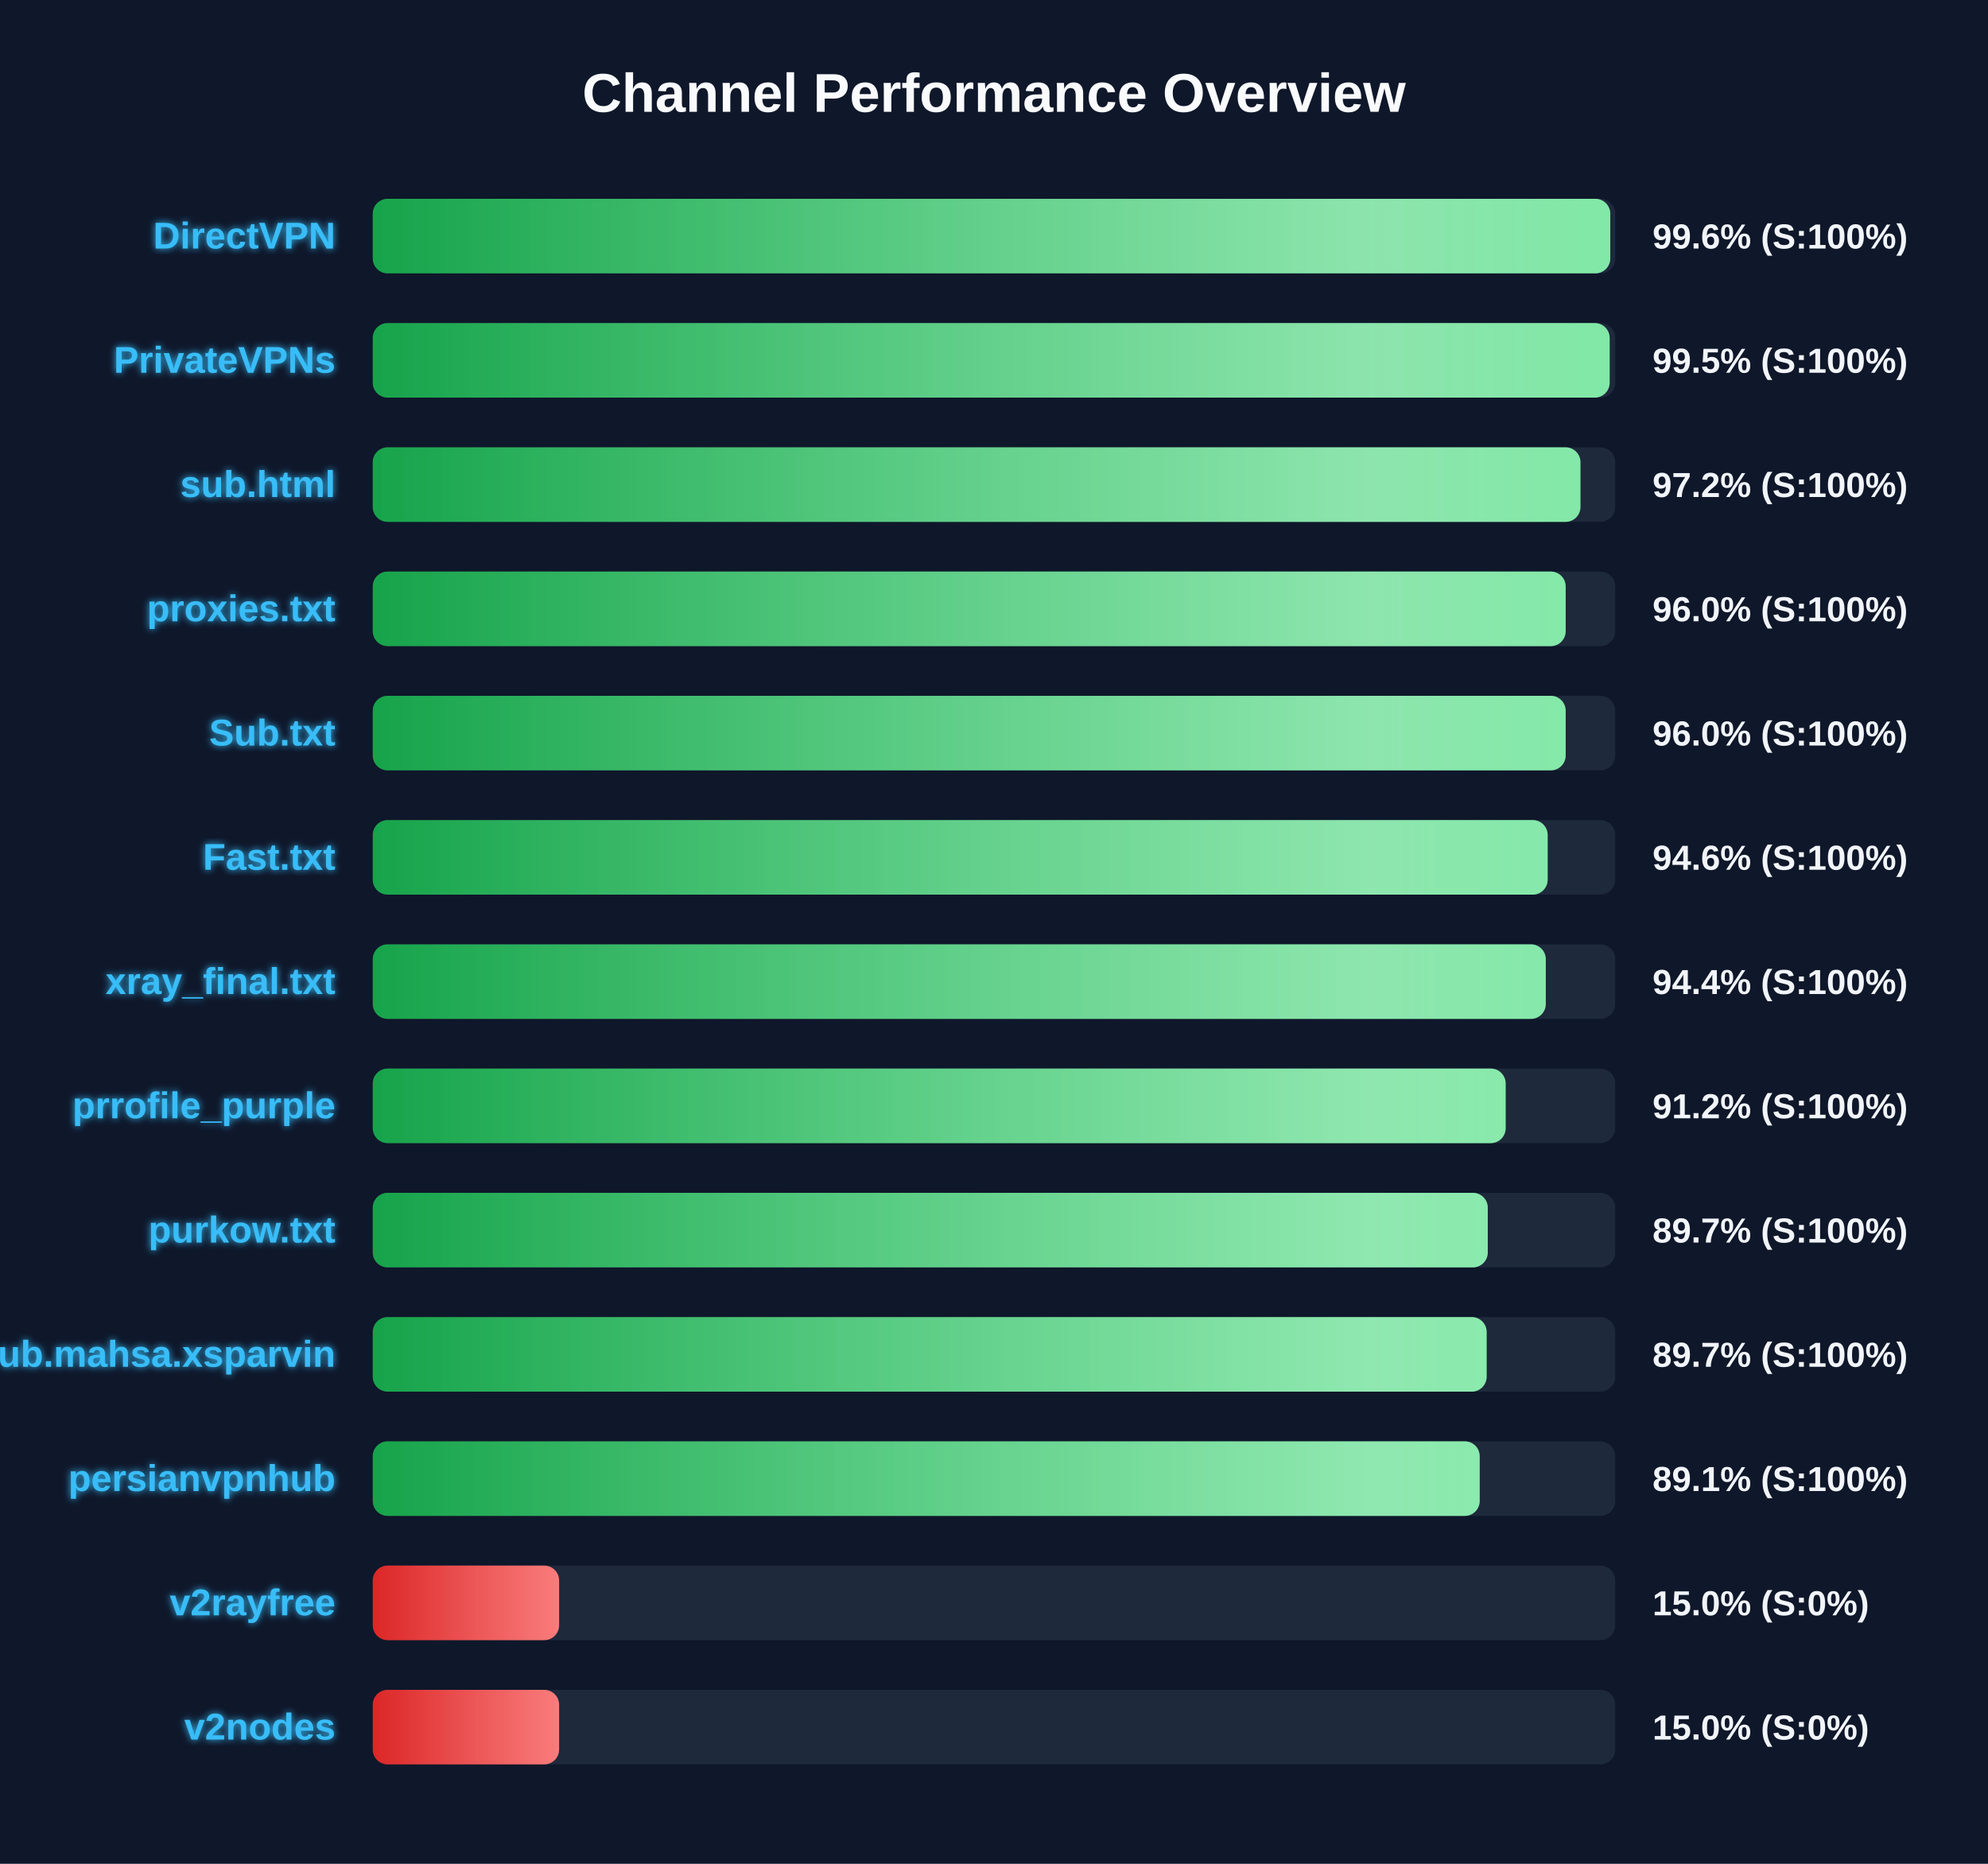
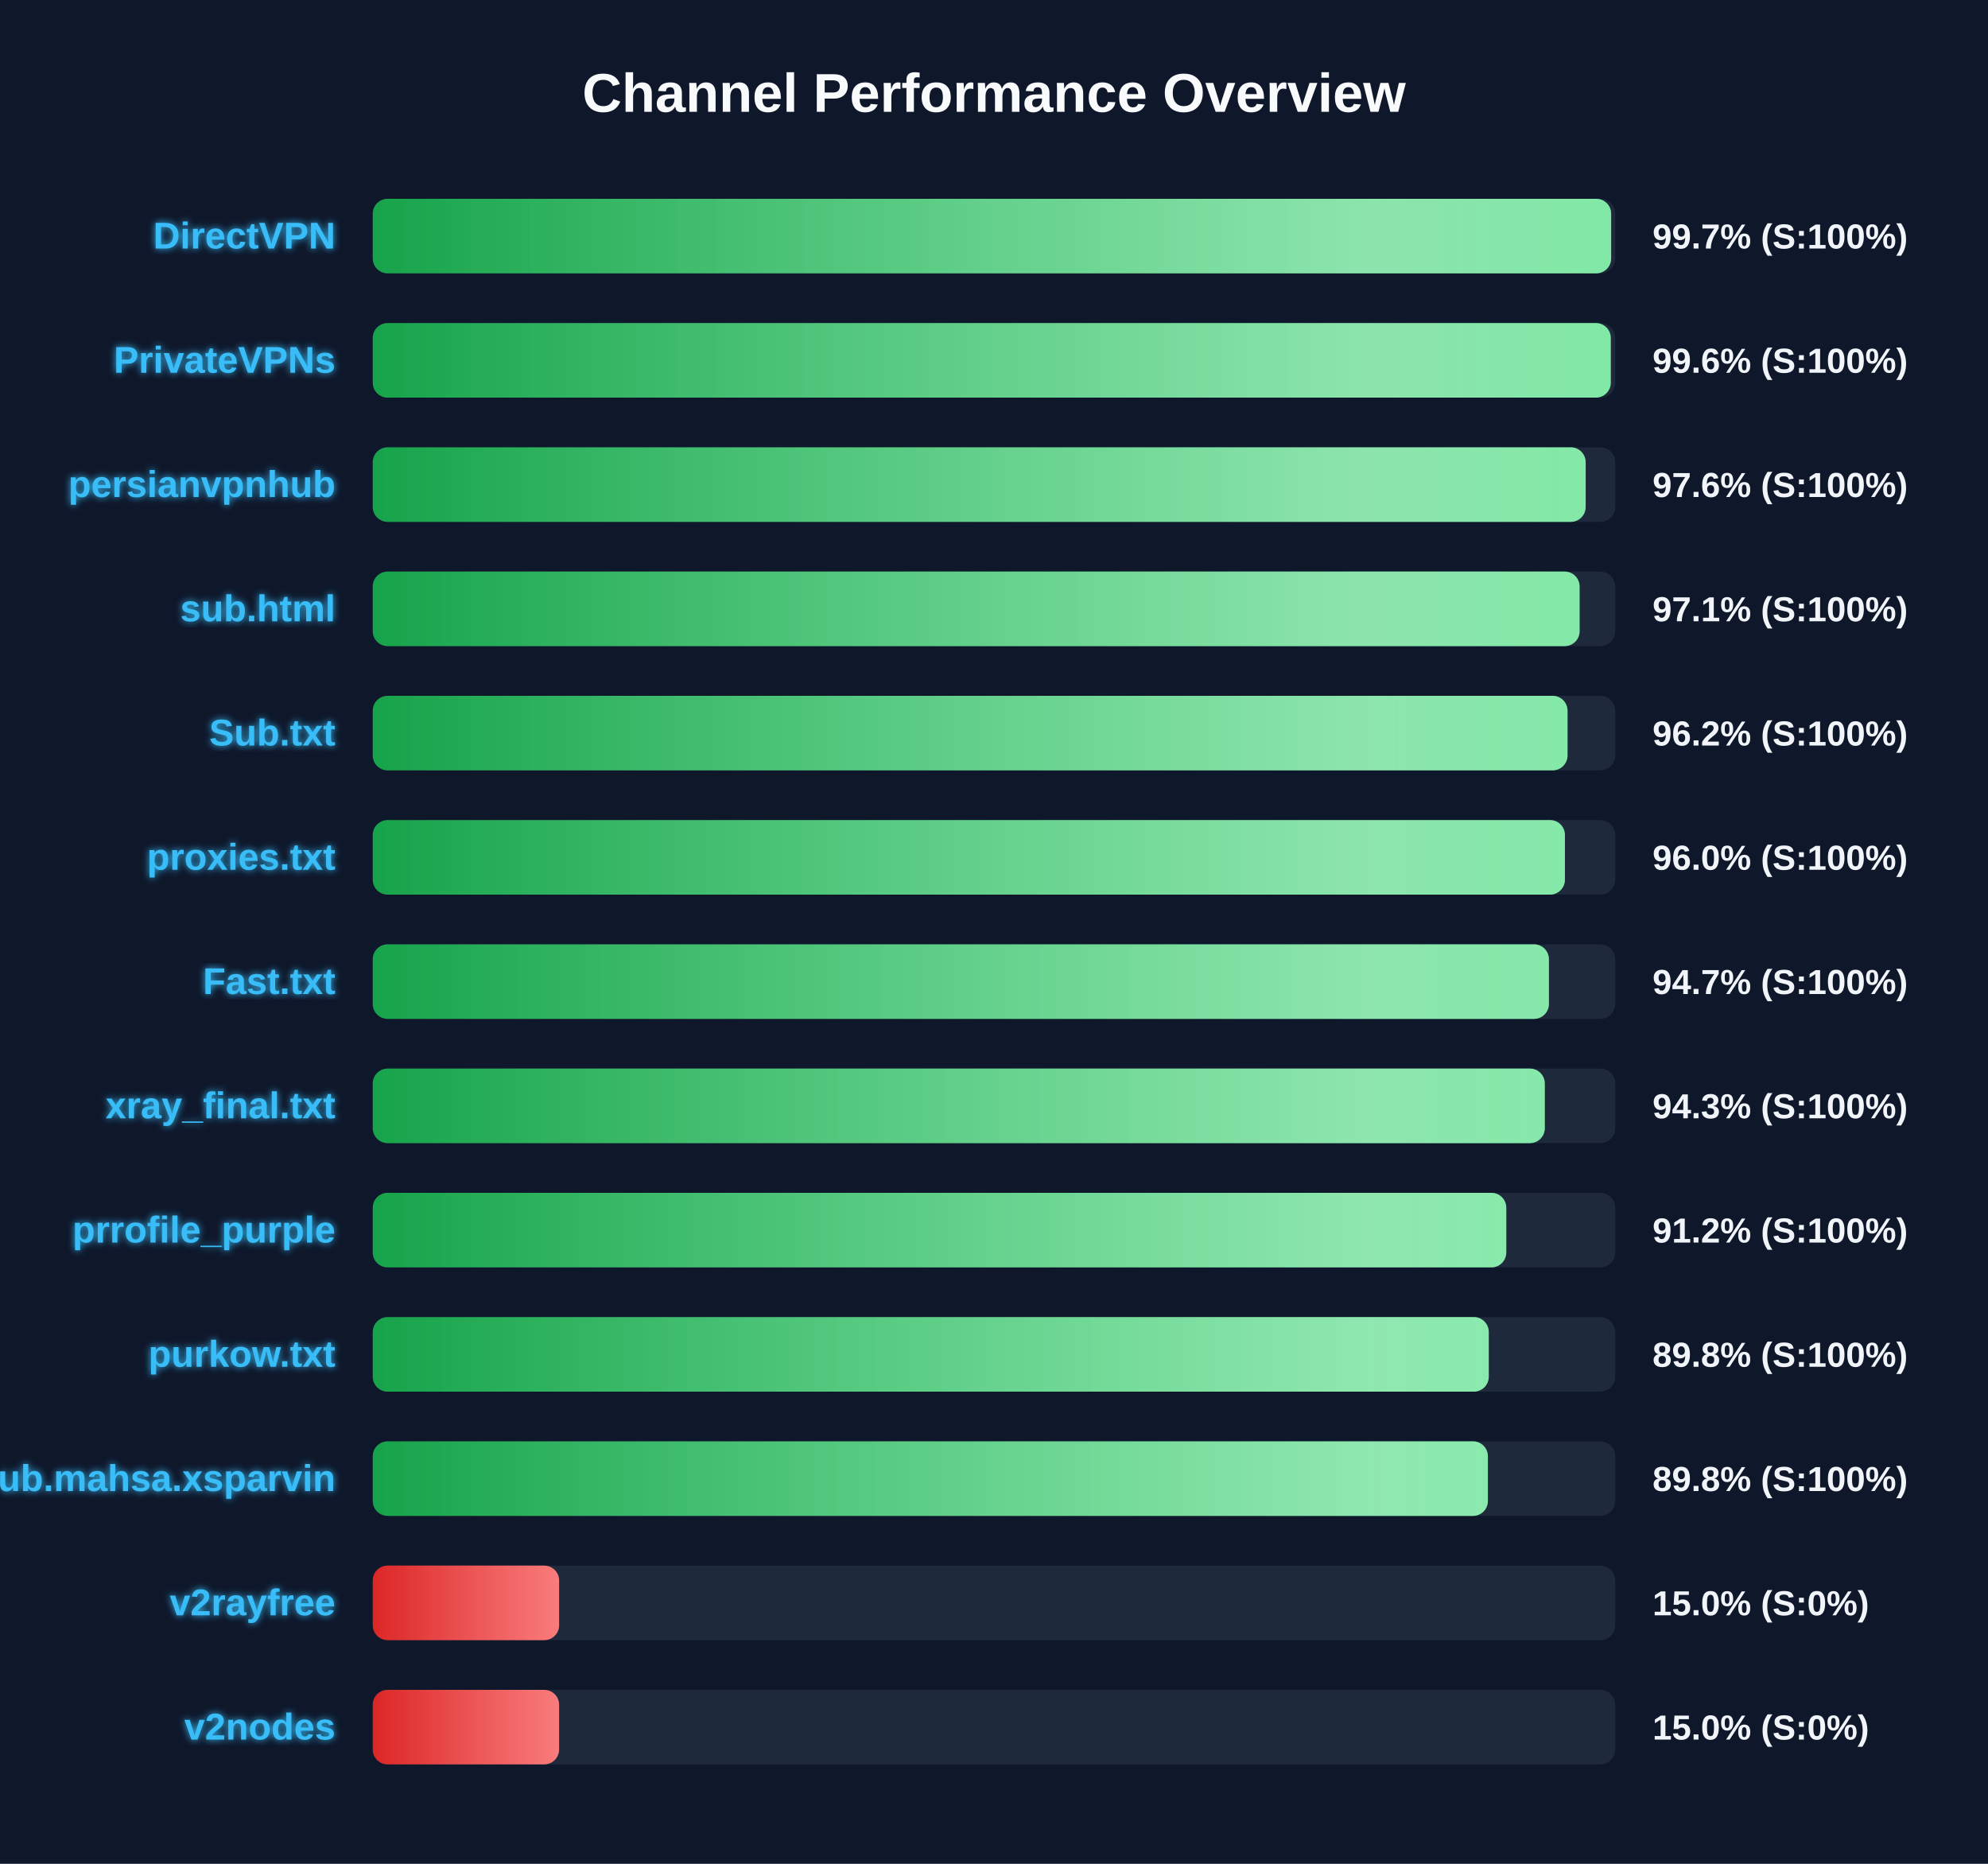
<svg xmlns="http://www.w3.org/2000/svg" width="800" height="750" version="1.1">
  <defs>
    <linearGradient id="grad-green" x1="0%" y1="0%" x2="100%" y2="0%">
      <stop offset="0%" stop-color="#16a34a" />
      <stop offset="100%" stop-color="#4ade80" />
    </linearGradient>
    <linearGradient id="grad-yellow" x1="0%" y1="0%" x2="100%" y2="0%">
      <stop offset="0%" stop-color="#ca8a04" />
      <stop offset="100%" stop-color="#fde047" />
    </linearGradient>
    <linearGradient id="grad-red" x1="0%" y1="0%" x2="100%" y2="0%">
      <stop offset="0%" stop-color="#dc2626" />
      <stop offset="100%" stop-color="#f87171" />
    </linearGradient>
    <linearGradient id="shimmer" x1="0%" y1="0%" x2="100%" y2="0%">
      <stop offset="0%" stop-color="rgba(255,255,255,0)" />
      <stop offset="50%" stop-color="rgba(255,255,255,0.4)" />
      <stop offset="100%" stop-color="rgba(255,255,255,0)" />
    </linearGradient>
    <filter id="glow" x="-20%" y="-20%" width="140%" height="140%">
      <feGaussianBlur stdDeviation="1.5" result="blur" />
      <feComposite in="SourceGraphic" in2="blur" operator="over" />
    </filter>
  </defs>
  <style>
        .bg-rect { fill: #0f172a; }
        .title { font: bold 22px 'Segoe UI', Arial, sans-serif; fill: #f8fafc; }
        .row { font: bold 15px 'Segoe UI', Arial, sans-serif; fill: #38bdf8; filter: url(#glow); }
        .score { font: bold 14px 'Segoe UI', Arial, sans-serif; fill: #f1f5f9; }
        @keyframes shimmer-anim {
            0% { transform: translateX(-100%); }
            100% { transform: translateX(200%); }
        }
        .shimmer-rect {
            animation: shimmer-anim 2.5s infinite linear;
        }
    </style>
  <rect width="100%" height="100%" class="bg-rect" />
  <text x="400" y="45" text-anchor="middle" class="title">Channel Performance Overview</text>
  <rect x="150" y="80" width="500" height="30" fill="#1e293b" rx="6" />
  <clipPath id="clip-0">
-     <rect x="150" y="80" width="498.0" height="30" rx="6" />
+     <rect x="150" y="80" width="498.35" height="30" rx="6" />
  </clipPath>
-   <rect x="150" y="80" width="498.0" height="30" fill="url(#grad-green)" rx="6" />
+   <rect x="150" y="80" width="498.35" height="30" fill="url(#grad-green)" rx="6" />
  <g clip-path="url(#clip-0)">
    <rect x="150" y="80" width="100%" height="30" fill="url(#shimmer)" class="shimmer-rect" />
  </g>
  <text x="135" y="100" text-anchor="end" class="row">DirectVPN</text>
-   <text x="665" y="100" text-anchor="start" class="score">99.6% (S:100%)</text>
+   <text x="665" y="100" text-anchor="start" class="score">99.7% (S:100%)</text>
  <rect x="150" y="130" width="500" height="30" fill="#1e293b" rx="6" />
  <clipPath id="clip-1">
-     <rect x="150" y="130" width="497.75" height="30" rx="6" />
+     <rect x="150" y="130" width="498.2" height="30" rx="6" />
  </clipPath>
-   <rect x="150" y="130" width="497.75" height="30" fill="url(#grad-green)" rx="6" />
+   <rect x="150" y="130" width="498.2" height="30" fill="url(#grad-green)" rx="6" />
  <g clip-path="url(#clip-1)">
    <rect x="150" y="130" width="100%" height="30" fill="url(#shimmer)" class="shimmer-rect" />
  </g>
  <text x="135" y="150" text-anchor="end" class="row">PrivateVPNs</text>
-   <text x="665" y="150" text-anchor="start" class="score">99.5% (S:100%)</text>
+   <text x="665" y="150" text-anchor="start" class="score">99.6% (S:100%)</text>
  <rect x="150" y="180" width="500" height="30" fill="#1e293b" rx="6" />
  <clipPath id="clip-2">
-     <rect x="150" y="180" width="486.0" height="30" rx="6" />
+     <rect x="150" y="180" width="488.1" height="30" rx="6" />
  </clipPath>
-   <rect x="150" y="180" width="486.0" height="30" fill="url(#grad-green)" rx="6" />
+   <rect x="150" y="180" width="488.1" height="30" fill="url(#grad-green)" rx="6" />
  <g clip-path="url(#clip-2)">
    <rect x="150" y="180" width="100%" height="30" fill="url(#shimmer)" class="shimmer-rect" />
  </g>
-   <text x="135" y="200" text-anchor="end" class="row">sub.html</text>
-   <text x="665" y="200" text-anchor="start" class="score">97.2% (S:100%)</text>
+   <text x="135" y="200" text-anchor="end" class="row">persianvpnhub</text>
+   <text x="665" y="200" text-anchor="start" class="score">97.6% (S:100%)</text>
  <rect x="150" y="230" width="500" height="30" fill="#1e293b" rx="6" />
  <clipPath id="clip-3">
-     <rect x="150" y="230" width="480.05" height="30" rx="6" />
+     <rect x="150" y="230" width="485.65" height="30" rx="6" />
  </clipPath>
-   <rect x="150" y="230" width="480.05" height="30" fill="url(#grad-green)" rx="6" />
+   <rect x="150" y="230" width="485.65" height="30" fill="url(#grad-green)" rx="6" />
  <g clip-path="url(#clip-3)">
    <rect x="150" y="230" width="100%" height="30" fill="url(#shimmer)" class="shimmer-rect" />
  </g>
-   <text x="135" y="250" text-anchor="end" class="row">proxies.txt</text>
-   <text x="665" y="250" text-anchor="start" class="score">96.0% (S:100%)</text>
+   <text x="135" y="250" text-anchor="end" class="row">sub.html</text>
+   <text x="665" y="250" text-anchor="start" class="score">97.1% (S:100%)</text>
  <rect x="150" y="280" width="500" height="30" fill="#1e293b" rx="6" />
  <clipPath id="clip-4">
-     <rect x="150" y="280" width="480.05" height="30" rx="6" />
+     <rect x="150" y="280" width="480.8" height="30" rx="6" />
  </clipPath>
-   <rect x="150" y="280" width="480.05" height="30" fill="url(#grad-green)" rx="6" />
+   <rect x="150" y="280" width="480.8" height="30" fill="url(#grad-green)" rx="6" />
  <g clip-path="url(#clip-4)">
    <rect x="150" y="280" width="100%" height="30" fill="url(#shimmer)" class="shimmer-rect" />
  </g>
  <text x="135" y="300" text-anchor="end" class="row">Sub.txt</text>
-   <text x="665" y="300" text-anchor="start" class="score">96.0% (S:100%)</text>
+   <text x="665" y="300" text-anchor="start" class="score">96.2% (S:100%)</text>
  <rect x="150" y="330" width="500" height="30" fill="#1e293b" rx="6" />
  <clipPath id="clip-5">
-     <rect x="150" y="330" width="472.8" height="30" rx="6" />
+     <rect x="150" y="330" width="479.75" height="30" rx="6" />
  </clipPath>
-   <rect x="150" y="330" width="472.8" height="30" fill="url(#grad-green)" rx="6" />
+   <rect x="150" y="330" width="479.75" height="30" fill="url(#grad-green)" rx="6" />
  <g clip-path="url(#clip-5)">
    <rect x="150" y="330" width="100%" height="30" fill="url(#shimmer)" class="shimmer-rect" />
  </g>
-   <text x="135" y="350" text-anchor="end" class="row">Fast.txt</text>
-   <text x="665" y="350" text-anchor="start" class="score">94.6% (S:100%)</text>
+   <text x="135" y="350" text-anchor="end" class="row">proxies.txt</text>
+   <text x="665" y="350" text-anchor="start" class="score">96.0% (S:100%)</text>
  <rect x="150" y="380" width="500" height="30" fill="#1e293b" rx="6" />
  <clipPath id="clip-6">
-     <rect x="150" y="380" width="472.05" height="30" rx="6" />
+     <rect x="150" y="380" width="473.3" height="30" rx="6" />
  </clipPath>
-   <rect x="150" y="380" width="472.05" height="30" fill="url(#grad-green)" rx="6" />
+   <rect x="150" y="380" width="473.3" height="30" fill="url(#grad-green)" rx="6" />
  <g clip-path="url(#clip-6)">
    <rect x="150" y="380" width="100%" height="30" fill="url(#shimmer)" class="shimmer-rect" />
  </g>
-   <text x="135" y="400" text-anchor="end" class="row">xray_final.txt</text>
-   <text x="665" y="400" text-anchor="start" class="score">94.4% (S:100%)</text>
+   <text x="135" y="400" text-anchor="end" class="row">Fast.txt</text>
+   <text x="665" y="400" text-anchor="start" class="score">94.7% (S:100%)</text>
  <rect x="150" y="430" width="500" height="30" fill="#1e293b" rx="6" />
  <clipPath id="clip-7">
-     <rect x="150" y="430" width="455.9" height="30" rx="6" />
+     <rect x="150" y="430" width="471.65" height="30" rx="6" />
  </clipPath>
-   <rect x="150" y="430" width="455.9" height="30" fill="url(#grad-green)" rx="6" />
+   <rect x="150" y="430" width="471.65" height="30" fill="url(#grad-green)" rx="6" />
  <g clip-path="url(#clip-7)">
    <rect x="150" y="430" width="100%" height="30" fill="url(#shimmer)" class="shimmer-rect" />
  </g>
-   <text x="135" y="450" text-anchor="end" class="row">prrofile_purple</text>
-   <text x="665" y="450" text-anchor="start" class="score">91.2% (S:100%)</text>
+   <text x="135" y="450" text-anchor="end" class="row">xray_final.txt</text>
+   <text x="665" y="450" text-anchor="start" class="score">94.3% (S:100%)</text>
  <rect x="150" y="480" width="500" height="30" fill="#1e293b" rx="6" />
  <clipPath id="clip-8">
-     <rect x="150" y="480" width="448.7" height="30" rx="6" />
+     <rect x="150" y="480" width="456.15" height="30" rx="6" />
  </clipPath>
-   <rect x="150" y="480" width="448.7" height="30" fill="url(#grad-green)" rx="6" />
+   <rect x="150" y="480" width="456.15" height="30" fill="url(#grad-green)" rx="6" />
  <g clip-path="url(#clip-8)">
    <rect x="150" y="480" width="100%" height="30" fill="url(#shimmer)" class="shimmer-rect" />
  </g>
-   <text x="135" y="500" text-anchor="end" class="row">purkow.txt</text>
-   <text x="665" y="500" text-anchor="start" class="score">89.7% (S:100%)</text>
+   <text x="135" y="500" text-anchor="end" class="row">prrofile_purple</text>
+   <text x="665" y="500" text-anchor="start" class="score">91.2% (S:100%)</text>
  <rect x="150" y="530" width="500" height="30" fill="#1e293b" rx="6" />
  <clipPath id="clip-9">
-     <rect x="150" y="530" width="448.25" height="30" rx="6" />
+     <rect x="150" y="530" width="449.1" height="30" rx="6" />
  </clipPath>
-   <rect x="150" y="530" width="448.25" height="30" fill="url(#grad-green)" rx="6" />
+   <rect x="150" y="530" width="449.1" height="30" fill="url(#grad-green)" rx="6" />
  <g clip-path="url(#clip-9)">
    <rect x="150" y="530" width="100%" height="30" fill="url(#shimmer)" class="shimmer-rect" />
  </g>
-   <text x="135" y="550" text-anchor="end" class="row">Sub.mahsa.xsparvin</text>
-   <text x="665" y="550" text-anchor="start" class="score">89.7% (S:100%)</text>
+   <text x="135" y="550" text-anchor="end" class="row">purkow.txt</text>
+   <text x="665" y="550" text-anchor="start" class="score">89.8% (S:100%)</text>
  <rect x="150" y="580" width="500" height="30" fill="#1e293b" rx="6" />
  <clipPath id="clip-10">
-     <rect x="150" y="580" width="445.45" height="30" rx="6" />
+     <rect x="150" y="580" width="448.75" height="30" rx="6" />
  </clipPath>
-   <rect x="150" y="580" width="445.45" height="30" fill="url(#grad-green)" rx="6" />
+   <rect x="150" y="580" width="448.75" height="30" fill="url(#grad-green)" rx="6" />
  <g clip-path="url(#clip-10)">
    <rect x="150" y="580" width="100%" height="30" fill="url(#shimmer)" class="shimmer-rect" />
  </g>
-   <text x="135" y="600" text-anchor="end" class="row">persianvpnhub</text>
-   <text x="665" y="600" text-anchor="start" class="score">89.1% (S:100%)</text>
+   <text x="135" y="600" text-anchor="end" class="row">Sub.mahsa.xsparvin</text>
+   <text x="665" y="600" text-anchor="start" class="score">89.8% (S:100%)</text>
  <rect x="150" y="630" width="500" height="30" fill="#1e293b" rx="6" />
  <clipPath id="clip-11">
    <rect x="150" y="630" width="75.0" height="30" rx="6" />
  </clipPath>
  <rect x="150" y="630" width="75.0" height="30" fill="url(#grad-red)" rx="6" />
  <g clip-path="url(#clip-11)">
    <rect x="150" y="630" width="100%" height="30" fill="url(#shimmer)" class="shimmer-rect" />
  </g>
  <text x="135" y="650" text-anchor="end" class="row">v2rayfree</text>
  <text x="665" y="650" text-anchor="start" class="score">15.0% (S:0%)</text>
  <rect x="150" y="680" width="500" height="30" fill="#1e293b" rx="6" />
  <clipPath id="clip-12">
    <rect x="150" y="680" width="75.0" height="30" rx="6" />
  </clipPath>
  <rect x="150" y="680" width="75.0" height="30" fill="url(#grad-red)" rx="6" />
  <g clip-path="url(#clip-12)">
    <rect x="150" y="680" width="100%" height="30" fill="url(#shimmer)" class="shimmer-rect" />
  </g>
  <text x="135" y="700" text-anchor="end" class="row">v2nodes</text>
  <text x="665" y="700" text-anchor="start" class="score">15.0% (S:0%)</text>
</svg>
